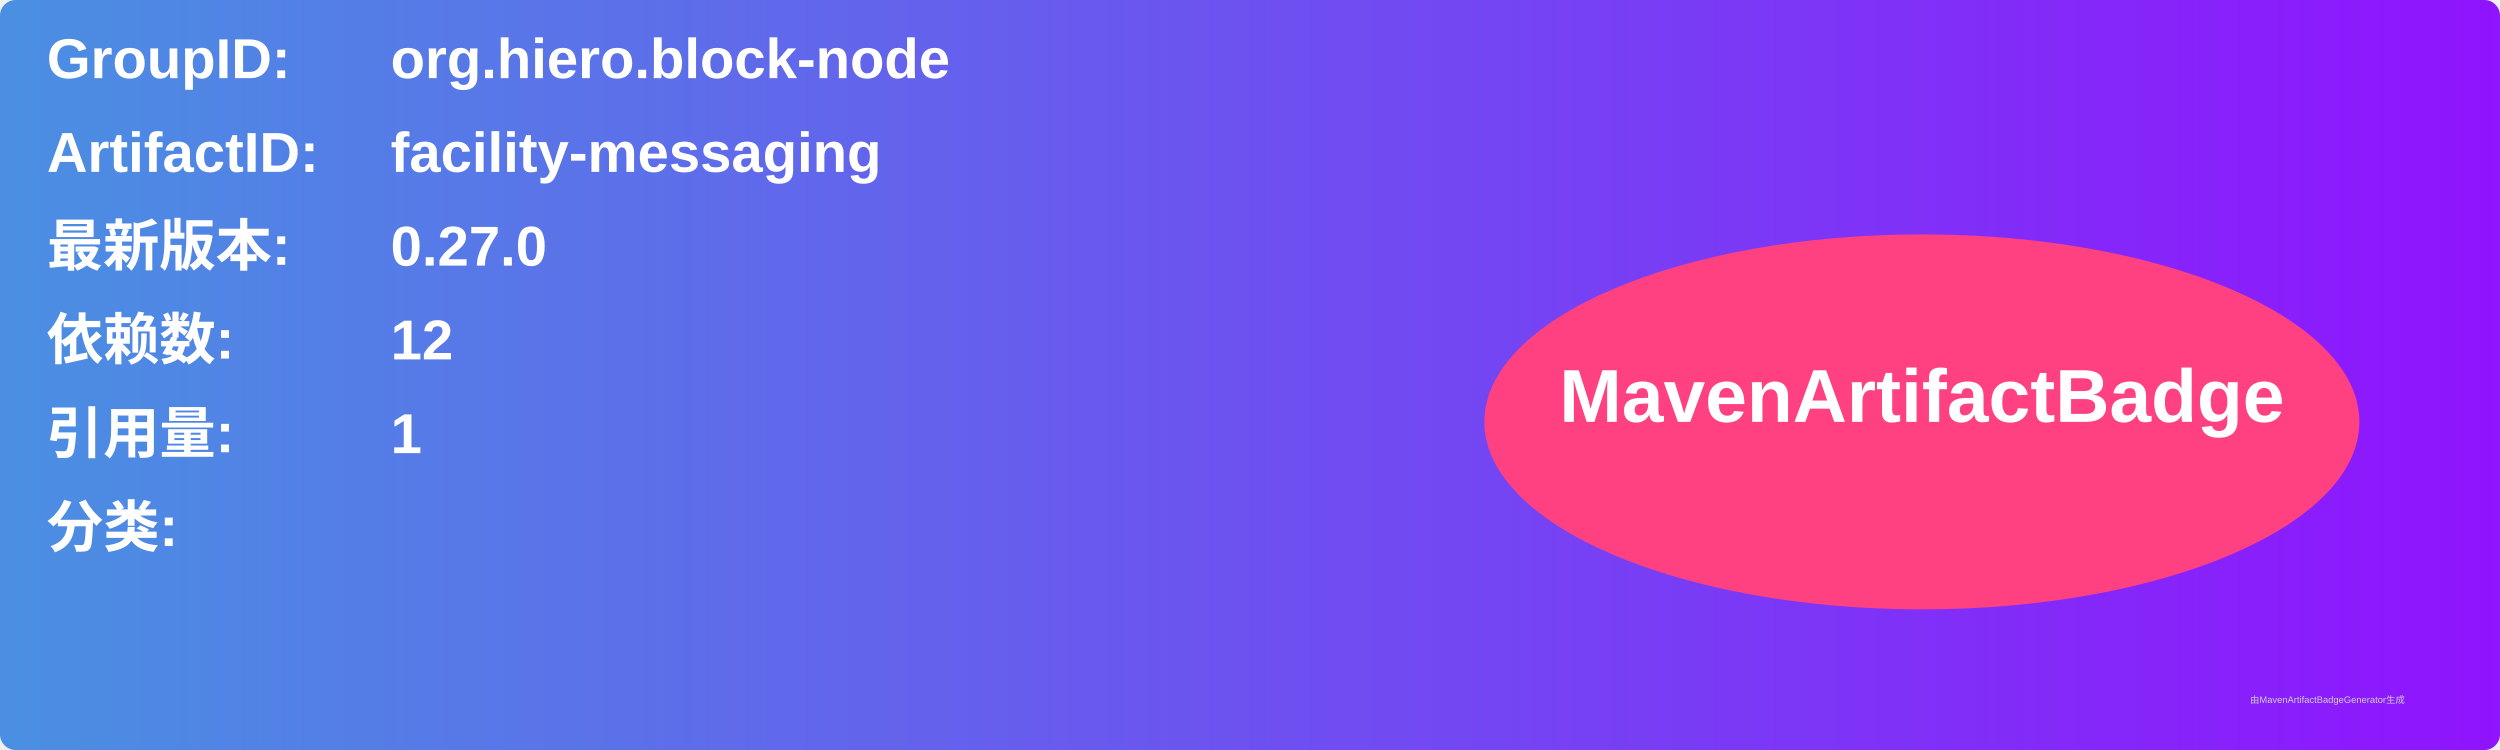
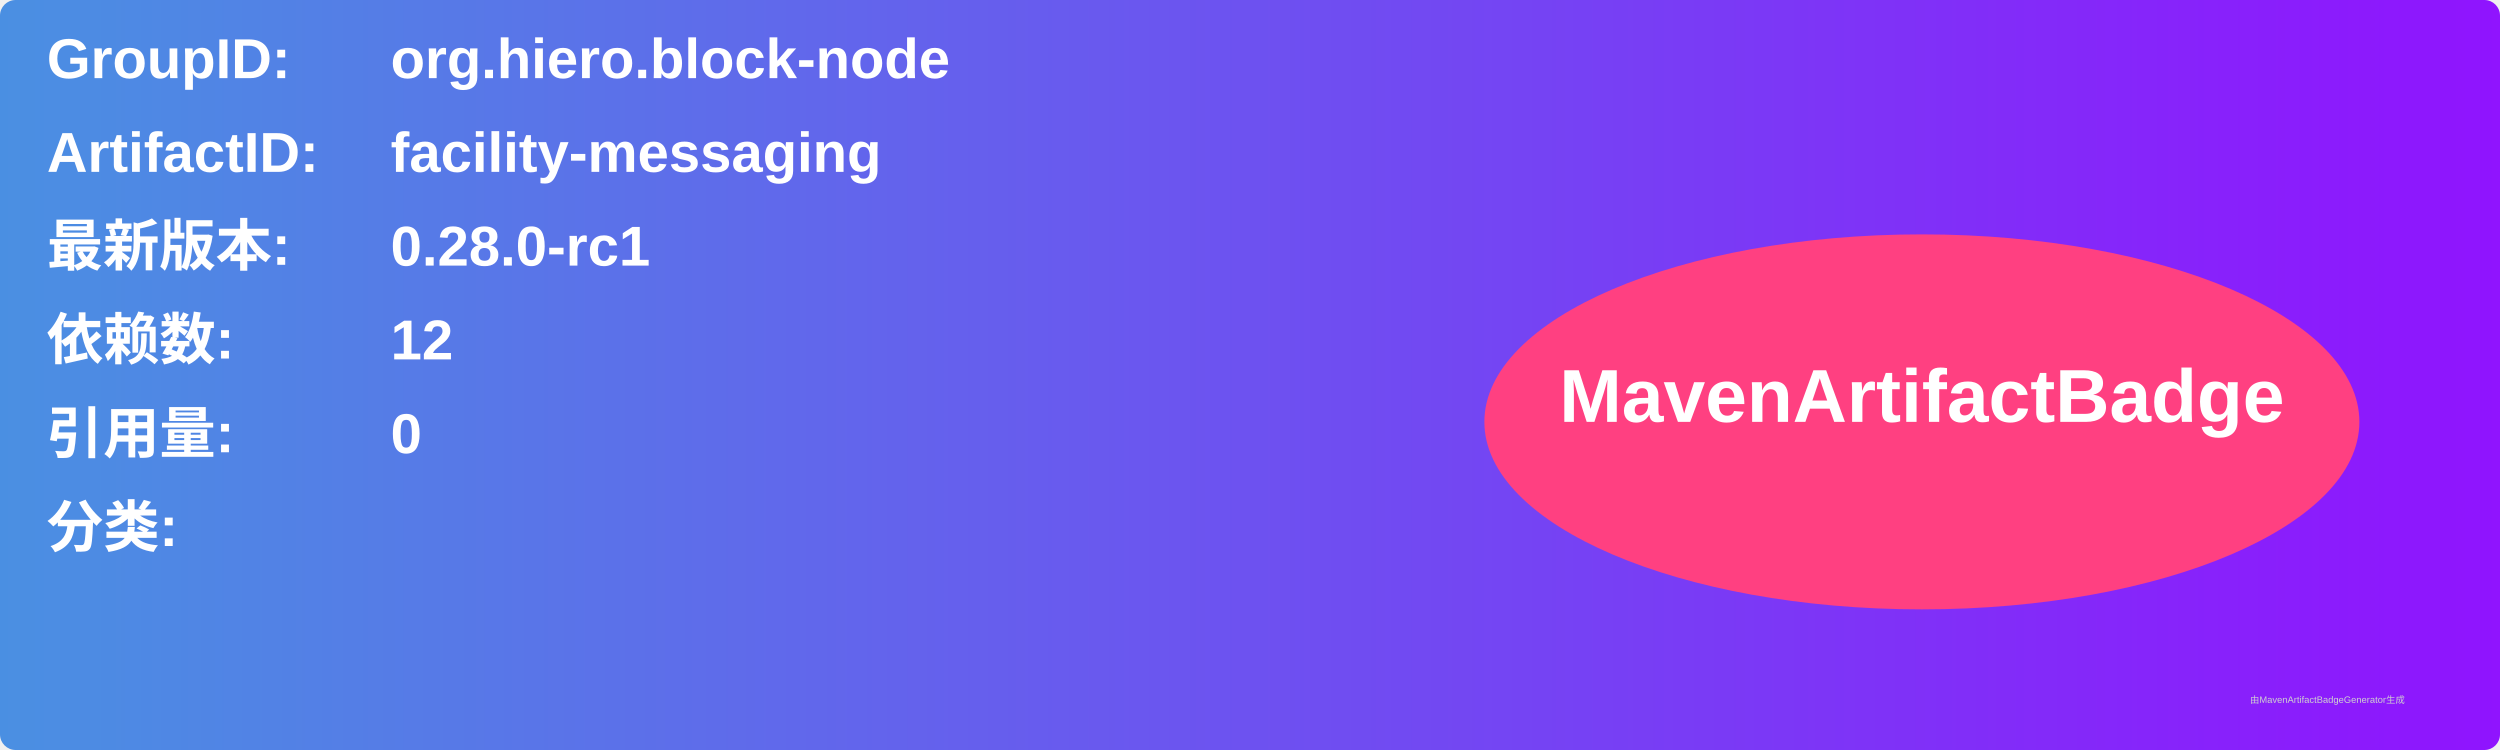
<svg xmlns="http://www.w3.org/2000/svg" width="800" height="240" viewBox="0 0 800 240">
  <linearGradient id="grad" x1="0%" y1="0%" x2="100%" y2="0%">
    <stop offset="0%" stop-color="#4a90e2" />
    <stop offset="100%" stop-color="#9013fe" />
  </linearGradient>
  <rect width="100%" height="100%" rx="5" ry="5" fill="url(#grad)" />
  <g transform="translate(15, 15)">
    <text x="0" y="10" font-family="Arial" font-size="18" fill="white" font-weight="bold" width="260">GroupID:</text>
    <text x="110" y="10" font-family="Arial" font-size="18" fill="white" font-weight="bold" width="460">org.hiero.block-node</text>
    <text x="0" y="40" font-family="Arial" font-size="18" fill="white" font-weight="bold" width="260">ArtifactID:</text>
    <text x="110" y="40" font-family="Arial" font-size="18" fill="white" font-weight="bold" width="460">facility-messaging</text>
    <text x="0" y="70" font-family="Arial" font-size="18" fill="white" font-weight="bold">最新版本:</text>
    <text x="110" y="70" font-family="Arial" font-size="18" fill="white" font-weight="bold">
-       <tspan font-weight="bold">0.27.0</tspan>
+       <tspan font-weight="bold">0.28.0-rc1</tspan>
    </text>
    <text x="0" y="100" font-family="Arial" font-size="18" fill="white" font-weight="bold">依赖数: </text>
    <text x="110" y="100" font-family="Arial" font-size="18" fill="white">
      <tspan font-weight="bold">12</tspan>
    </text>
    <text x="0" y="130" font-family="Arial" font-size="18" fill="white" font-weight="bold">引用量: </text>
    <text x="110" y="130" font-family="Arial" font-size="18" fill="white">
-       <tspan font-weight="bold">1</tspan>
+       <tspan font-weight="bold">0</tspan>
    </text>
    <text x="0" y="160" font-family="Arial" font-size="18" fill="white" font-weight="bold">分类:</text>
    <text x="10" y="190" font-family="Arial" font-size="10" fill="white">
      <tspan font-weight="bold" />
    </text>
    <ellipse cx="600" cy="120" rx="140" ry="60" fill="#ff4081" />
    <text x="600" y="120" text-anchor="middle" font-family="Arial" font-size="24" fill="white" font-weight="bold">MavenArtifactBadge</text>
  </g>
  <text x="720" y="225" font-family="Arial" font-size="3" fill="#d0d0d0">由MavenArtifactBadgeGenerator生成</text>
</svg>
